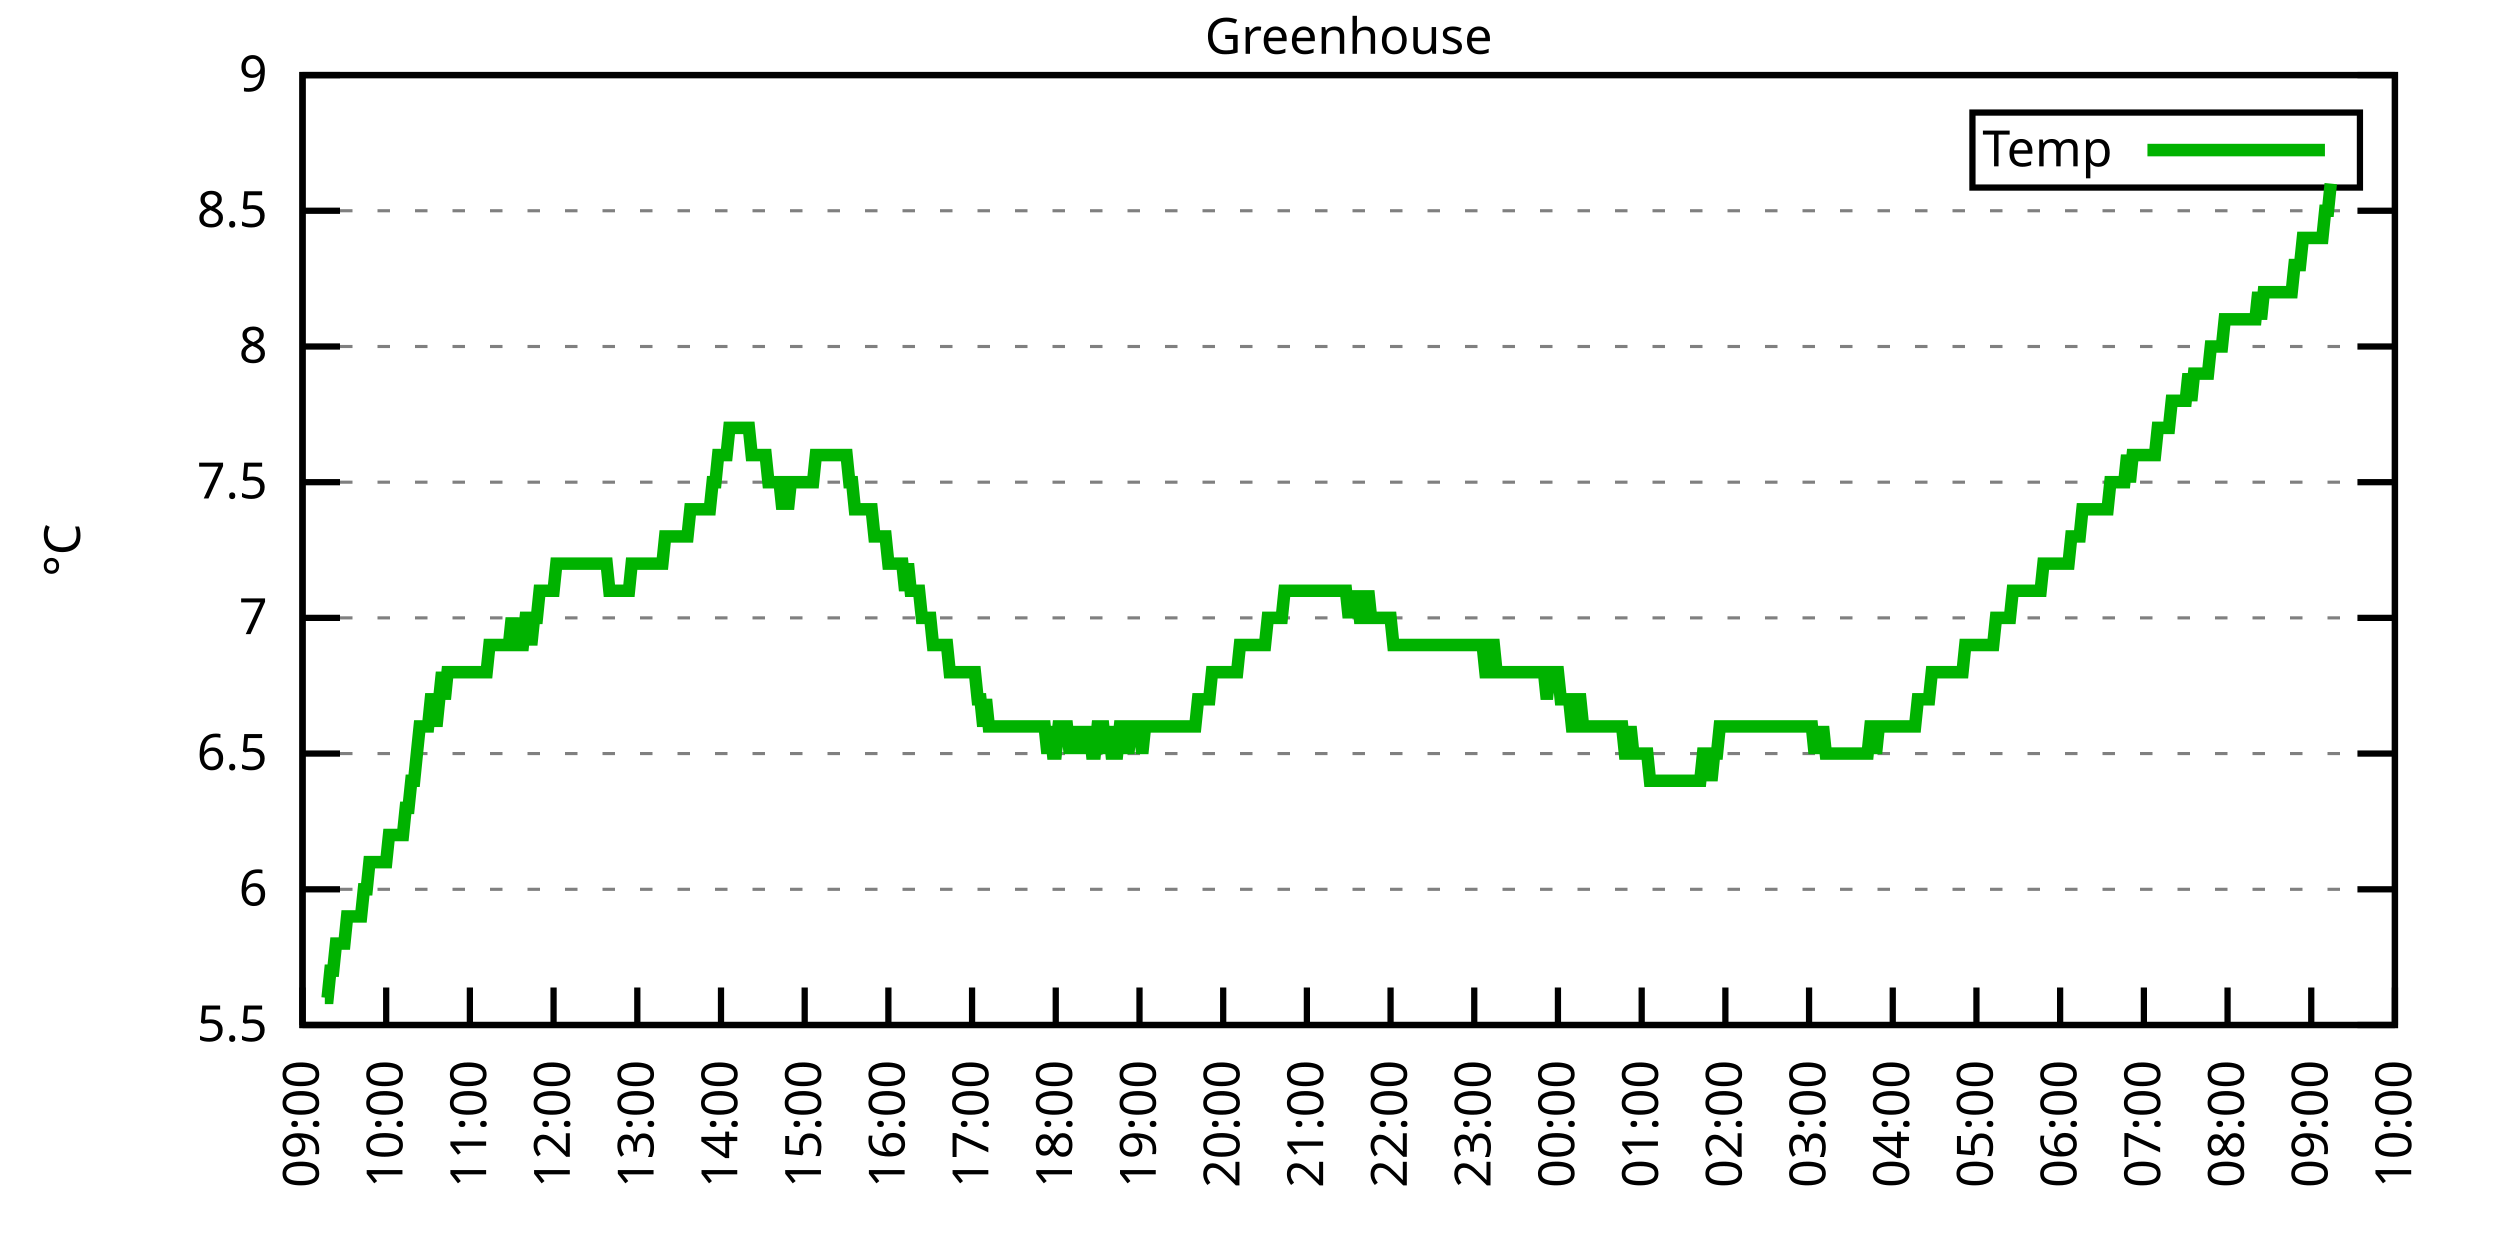
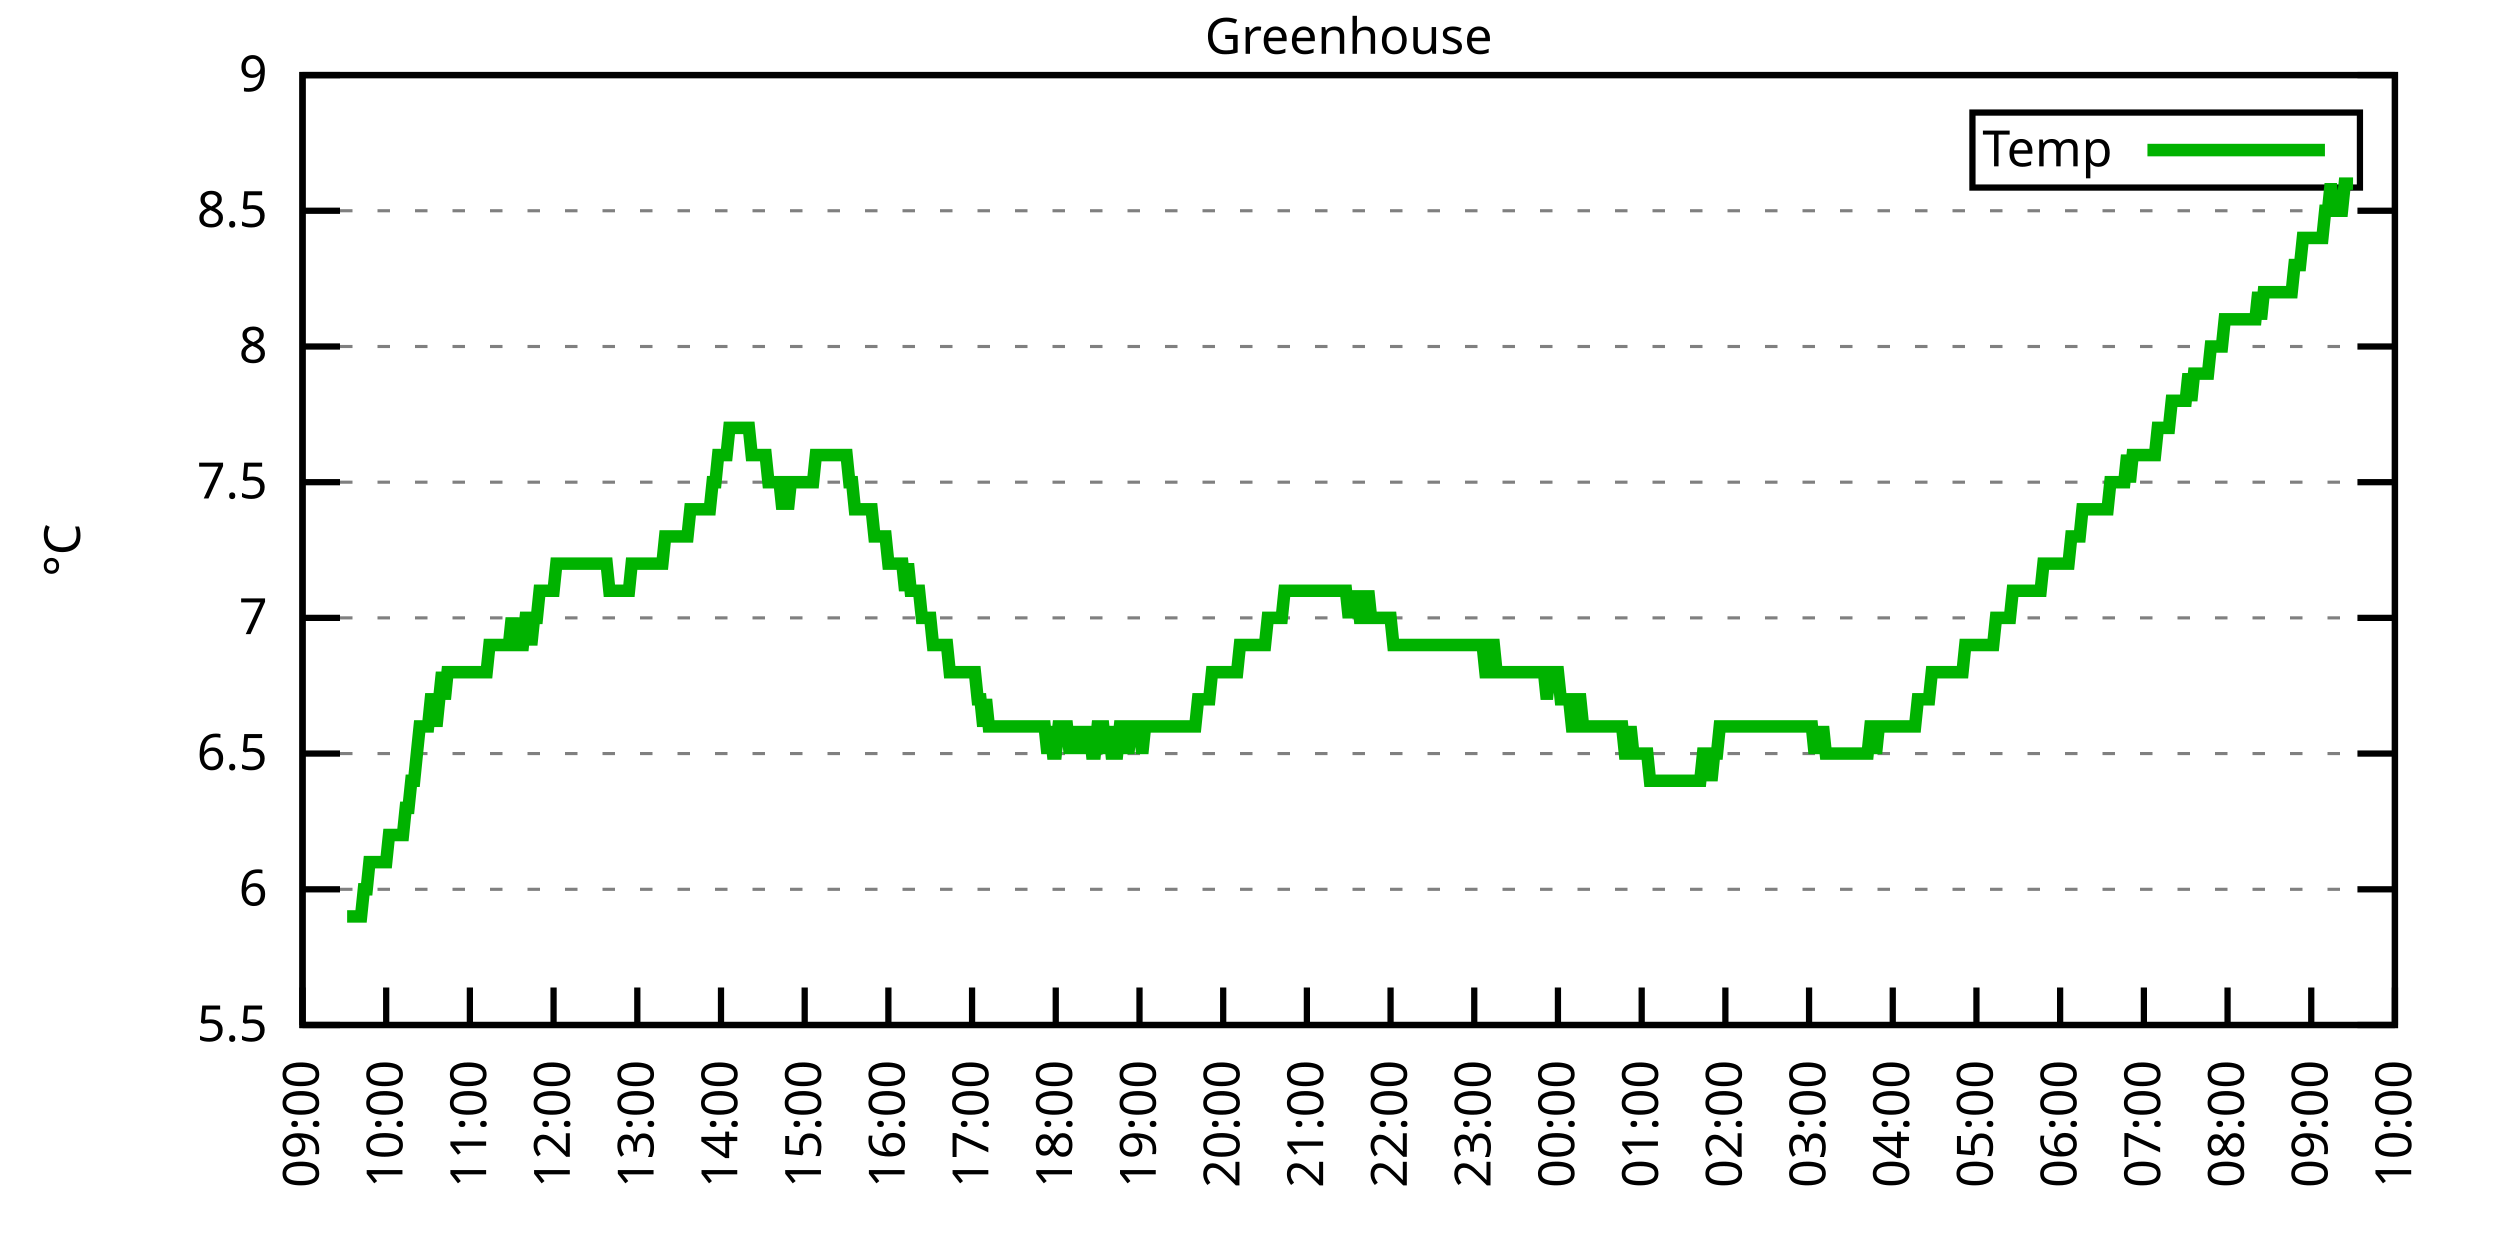
<svg xmlns="http://www.w3.org/2000/svg" xmlns:xlink="http://www.w3.org/1999/xlink" width="400" height="200" viewBox="0 0 400 200">
  <g id="gnuplot_canvas">
    <rect x="0" y="0" width="400" height="200" fill="none" />
    <defs>
      <circle id="gpDot" r="0.5" stroke-width="0.5" stroke="currentColor" />
      <path id="gpPt0" stroke-width="0.333" stroke="currentColor" d="M-1,0 h2 M0,-1 v2" />
      <path id="gpPt1" stroke-width="0.333" stroke="currentColor" d="M-1,-1 L1,1 M1,-1 L-1,1" />
      <path id="gpPt2" stroke-width="0.333" stroke="currentColor" d="M-1,0 L1,0 M0,-1 L0,1 M-1,-1 L1,1 M-1,1 L1,-1" />
      <rect id="gpPt3" stroke-width="0.333" stroke="currentColor" x="-1" y="-1" width="2" height="2" />
      <rect id="gpPt4" stroke-width="0.333" stroke="currentColor" fill="currentColor" x="-1" y="-1" width="2" height="2" />
      <circle id="gpPt5" stroke-width="0.333" stroke="currentColor" cx="0" cy="0" r="1" />
      <use xlink:href="#gpPt5" id="gpPt6" fill="currentColor" stroke="none" />
      <path id="gpPt7" stroke-width="0.333" stroke="currentColor" d="M0,-1.33 L-1.33,0.67 L1.33,0.67 z" />
      <use xlink:href="#gpPt7" id="gpPt8" fill="currentColor" stroke="none" />
      <use xlink:href="#gpPt7" id="gpPt9" stroke="currentColor" transform="rotate(180)" />
      <use xlink:href="#gpPt9" id="gpPt10" fill="currentColor" stroke="none" />
      <use xlink:href="#gpPt3" id="gpPt11" stroke="currentColor" transform="rotate(45)" />
      <use xlink:href="#gpPt11" id="gpPt12" fill="currentColor" stroke="none" />
      <path id="gpPt13" stroke-width="0.333" stroke="currentColor" d="M0,1.330 L1.265,0.411 L0.782,-1.067 L-0.782,-1.076 L-1.265,0.411 z" />
      <use xlink:href="#gpPt13" id="gpPt14" fill="currentColor" stroke="none" />
      <filter id="textbox" filterUnits="objectBoundingBox" x="0" y="0" height="1" width="1">
        <feFlood flood-color="white" flood-opacity="1" result="bgnd" />
        <feComposite in="SourceGraphic" in2="bgnd" operator="atop" />
      </filter>
      <filter id="greybox" filterUnits="objectBoundingBox" x="0" y="0" height="1" width="1">
        <feFlood flood-color="lightgrey" flood-opacity="1" result="grey" />
        <feComposite in="SourceGraphic" in2="grey" operator="atop" />
      </filter>
    </defs>
    <g fill="none" color="white" stroke="currentColor" stroke-width="1.00" stroke-linecap="butt" stroke-linejoin="miter">
</g>
    <g fill="none" color="black" stroke="currentColor" stroke-width="1.00" stroke-linecap="butt" stroke-linejoin="miter">
      <g stroke="none" shape-rendering="crispEdges">
        <polygon fill="rgb(255, 255, 255)" points="48.40,164.00 383.18,164.00 383.18,12.02 48.40,12.02 " />
      </g>
    </g>
    <g fill="none" color="black" stroke="currentColor" stroke-width="1.00" stroke-linecap="butt" stroke-linejoin="miter">
</g>
    <g fill="none" color="black" stroke="black" stroke-width="0.50" stroke-linecap="butt" stroke-linejoin="miter">
</g>
    <g fill="none" color="gray" stroke="currentColor" stroke-width="0.50" stroke-linecap="butt" stroke-linejoin="miter">
      <path stroke="gray" stroke-dasharray="2,4" class="gridline" d="M48.40,164.00 L383.19,164.00  " />
    </g>
    <g fill="none" color="gray" stroke="gray" stroke-width="1.00" stroke-linecap="butt" stroke-linejoin="miter">
</g>
    <g fill="none" color="black" stroke="currentColor" stroke-width="1.00" stroke-linecap="butt" stroke-linejoin="miter">
      <path stroke="black" d="M48.40,164.00 L54.40,164.00 M383.19,164.00 L377.19,164.00  " />
      <g transform="translate(42.80,166.60)" stroke="none" fill="black" font-family="Sans" font-size="8.00" text-anchor="end">
        <text>
          <tspan font-family="Sans"> 5.5</tspan>
        </text>
      </g>
    </g>
    <g fill="none" color="black" stroke="currentColor" stroke-width="1.00" stroke-linecap="butt" stroke-linejoin="miter">
</g>
    <g fill="none" color="black" stroke="black" stroke-width="0.50" stroke-linecap="butt" stroke-linejoin="miter">
</g>
    <g fill="none" color="gray" stroke="currentColor" stroke-width="0.50" stroke-linecap="butt" stroke-linejoin="miter">
      <path stroke="gray" stroke-dasharray="2,4" class="gridline" d="M48.40,142.29 L383.19,142.29  " />
    </g>
    <g fill="none" color="gray" stroke="gray" stroke-width="1.00" stroke-linecap="butt" stroke-linejoin="miter">
</g>
    <g fill="none" color="black" stroke="currentColor" stroke-width="1.00" stroke-linecap="butt" stroke-linejoin="miter">
      <path stroke="black" d="M48.40,142.29 L54.40,142.29 M383.19,142.29 L377.19,142.29  " />
      <g transform="translate(42.80,144.89)" stroke="none" fill="black" font-family="Sans" font-size="8.00" text-anchor="end">
        <text>
          <tspan font-family="Sans"> 6</tspan>
        </text>
      </g>
    </g>
    <g fill="none" color="black" stroke="currentColor" stroke-width="1.00" stroke-linecap="butt" stroke-linejoin="miter">
</g>
    <g fill="none" color="black" stroke="black" stroke-width="0.50" stroke-linecap="butt" stroke-linejoin="miter">
</g>
    <g fill="none" color="gray" stroke="currentColor" stroke-width="0.50" stroke-linecap="butt" stroke-linejoin="miter">
      <path stroke="gray" stroke-dasharray="2,4" class="gridline" d="M48.40,120.57 L383.19,120.57  " />
    </g>
    <g fill="none" color="gray" stroke="gray" stroke-width="1.00" stroke-linecap="butt" stroke-linejoin="miter">
</g>
    <g fill="none" color="black" stroke="currentColor" stroke-width="1.00" stroke-linecap="butt" stroke-linejoin="miter">
      <path stroke="black" d="M48.40,120.57 L54.40,120.57 M383.19,120.57 L377.19,120.57  " />
      <g transform="translate(42.80,123.17)" stroke="none" fill="black" font-family="Sans" font-size="8.00" text-anchor="end">
        <text>
          <tspan font-family="Sans"> 6.5</tspan>
        </text>
      </g>
    </g>
    <g fill="none" color="black" stroke="currentColor" stroke-width="1.00" stroke-linecap="butt" stroke-linejoin="miter">
</g>
    <g fill="none" color="black" stroke="black" stroke-width="0.50" stroke-linecap="butt" stroke-linejoin="miter">
</g>
    <g fill="none" color="gray" stroke="currentColor" stroke-width="0.50" stroke-linecap="butt" stroke-linejoin="miter">
      <path stroke="gray" stroke-dasharray="2,4" class="gridline" d="M48.40,98.86 L383.19,98.86  " />
    </g>
    <g fill="none" color="gray" stroke="gray" stroke-width="1.00" stroke-linecap="butt" stroke-linejoin="miter">
</g>
    <g fill="none" color="black" stroke="currentColor" stroke-width="1.00" stroke-linecap="butt" stroke-linejoin="miter">
      <path stroke="black" d="M48.40,98.86 L54.40,98.86 M383.19,98.86 L377.19,98.86  " />
      <g transform="translate(42.80,101.46)" stroke="none" fill="black" font-family="Sans" font-size="8.00" text-anchor="end">
        <text>
          <tspan font-family="Sans"> 7</tspan>
        </text>
      </g>
    </g>
    <g fill="none" color="black" stroke="currentColor" stroke-width="1.00" stroke-linecap="butt" stroke-linejoin="miter">
</g>
    <g fill="none" color="black" stroke="black" stroke-width="0.50" stroke-linecap="butt" stroke-linejoin="miter">
</g>
    <g fill="none" color="gray" stroke="currentColor" stroke-width="0.50" stroke-linecap="butt" stroke-linejoin="miter">
      <path stroke="gray" stroke-dasharray="2,4" class="gridline" d="M48.40,77.15 L383.19,77.15  " />
    </g>
    <g fill="none" color="gray" stroke="gray" stroke-width="1.00" stroke-linecap="butt" stroke-linejoin="miter">
</g>
    <g fill="none" color="black" stroke="currentColor" stroke-width="1.00" stroke-linecap="butt" stroke-linejoin="miter">
      <path stroke="black" d="M48.40,77.15 L54.40,77.15 M383.19,77.15 L377.19,77.15  " />
      <g transform="translate(42.80,79.75)" stroke="none" fill="black" font-family="Sans" font-size="8.00" text-anchor="end">
        <text>
          <tspan font-family="Sans"> 7.5</tspan>
        </text>
      </g>
    </g>
    <g fill="none" color="black" stroke="currentColor" stroke-width="1.00" stroke-linecap="butt" stroke-linejoin="miter">
</g>
    <g fill="none" color="black" stroke="black" stroke-width="0.50" stroke-linecap="butt" stroke-linejoin="miter">
</g>
    <g fill="none" color="gray" stroke="currentColor" stroke-width="0.50" stroke-linecap="butt" stroke-linejoin="miter">
      <path stroke="gray" stroke-dasharray="2,4" class="gridline" d="M48.40,55.44 L383.19,55.44  " />
    </g>
    <g fill="none" color="gray" stroke="gray" stroke-width="1.00" stroke-linecap="butt" stroke-linejoin="miter">
</g>
    <g fill="none" color="black" stroke="currentColor" stroke-width="1.00" stroke-linecap="butt" stroke-linejoin="miter">
      <path stroke="black" d="M48.40,55.44 L54.40,55.44 M383.19,55.44 L377.19,55.44  " />
      <g transform="translate(42.80,58.04)" stroke="none" fill="black" font-family="Sans" font-size="8.00" text-anchor="end">
        <text>
          <tspan font-family="Sans"> 8</tspan>
        </text>
      </g>
    </g>
    <g fill="none" color="black" stroke="currentColor" stroke-width="1.00" stroke-linecap="butt" stroke-linejoin="miter">
</g>
    <g fill="none" color="black" stroke="black" stroke-width="0.50" stroke-linecap="butt" stroke-linejoin="miter">
</g>
    <g fill="none" color="gray" stroke="currentColor" stroke-width="0.50" stroke-linecap="butt" stroke-linejoin="miter">
      <path stroke="gray" stroke-dasharray="2,4" class="gridline" d="M48.40,33.72 L383.19,33.72  " />
    </g>
    <g fill="none" color="gray" stroke="gray" stroke-width="1.00" stroke-linecap="butt" stroke-linejoin="miter">
</g>
    <g fill="none" color="black" stroke="currentColor" stroke-width="1.00" stroke-linecap="butt" stroke-linejoin="miter">
      <path stroke="black" d="M48.40,33.72 L54.40,33.72 M383.19,33.72 L377.19,33.72  " />
      <g transform="translate(42.80,36.32)" stroke="none" fill="black" font-family="Sans" font-size="8.00" text-anchor="end">
        <text>
          <tspan font-family="Sans"> 8.5</tspan>
        </text>
      </g>
    </g>
    <g fill="none" color="black" stroke="currentColor" stroke-width="1.00" stroke-linecap="butt" stroke-linejoin="miter">
</g>
    <g fill="none" color="black" stroke="black" stroke-width="0.50" stroke-linecap="butt" stroke-linejoin="miter">
</g>
    <g fill="none" color="gray" stroke="currentColor" stroke-width="0.50" stroke-linecap="butt" stroke-linejoin="miter">
      <path stroke="gray" stroke-dasharray="2,4" class="gridline" d="M48.40,12.01 L383.19,12.01  " />
    </g>
    <g fill="none" color="gray" stroke="gray" stroke-width="1.00" stroke-linecap="butt" stroke-linejoin="miter">
</g>
    <g fill="none" color="black" stroke="currentColor" stroke-width="1.00" stroke-linecap="butt" stroke-linejoin="miter">
      <path stroke="black" d="M48.40,12.01 L54.40,12.01 M383.19,12.01 L377.19,12.01  " />
      <g transform="translate(42.80,14.61)" stroke="none" fill="black" font-family="Sans" font-size="8.00" text-anchor="end">
        <text>
          <tspan font-family="Sans"> 9</tspan>
        </text>
      </g>
    </g>
    <g fill="none" color="black" stroke="currentColor" stroke-width="1.00" stroke-linecap="butt" stroke-linejoin="miter">
      <path stroke="black" d="M48.40,164.00 L48.40,158.00  " />
      <g transform="translate(51.00,169.60) rotate(270.00)" stroke="none" fill="black" font-family="Sans" font-size="8.00" text-anchor="end">
        <text>
          <tspan font-family="Sans">09:00</tspan>
        </text>
      </g>
    </g>
    <g fill="none" color="black" stroke="currentColor" stroke-width="1.00" stroke-linecap="butt" stroke-linejoin="miter">
      <path stroke="black" d="M61.79,164.00 L61.79,158.00  " />
      <g transform="translate(64.39,169.60) rotate(270.00)" stroke="none" fill="black" font-family="Sans" font-size="8.00" text-anchor="end">
        <text>
          <tspan font-family="Sans">10:00</tspan>
        </text>
      </g>
    </g>
    <g fill="none" color="black" stroke="currentColor" stroke-width="1.00" stroke-linecap="butt" stroke-linejoin="miter">
      <path stroke="black" d="M75.18,164.00 L75.18,158.00  " />
      <g transform="translate(77.78,169.60) rotate(270.00)" stroke="none" fill="black" font-family="Sans" font-size="8.00" text-anchor="end">
        <text>
          <tspan font-family="Sans">11:00</tspan>
        </text>
      </g>
    </g>
    <g fill="none" color="black" stroke="currentColor" stroke-width="1.00" stroke-linecap="butt" stroke-linejoin="miter">
      <path stroke="black" d="M88.57,164.00 L88.57,158.00  " />
      <g transform="translate(91.17,169.60) rotate(270.00)" stroke="none" fill="black" font-family="Sans" font-size="8.00" text-anchor="end">
        <text>
          <tspan font-family="Sans">12:00</tspan>
        </text>
      </g>
    </g>
    <g fill="none" color="black" stroke="currentColor" stroke-width="1.00" stroke-linecap="butt" stroke-linejoin="miter">
      <path stroke="black" d="M101.97,164.00 L101.97,158.00  " />
      <g transform="translate(104.57,169.60) rotate(270.00)" stroke="none" fill="black" font-family="Sans" font-size="8.00" text-anchor="end">
        <text>
          <tspan font-family="Sans">13:00</tspan>
        </text>
      </g>
    </g>
    <g fill="none" color="black" stroke="currentColor" stroke-width="1.00" stroke-linecap="butt" stroke-linejoin="miter">
      <path stroke="black" d="M115.36,164.00 L115.36,158.00  " />
      <g transform="translate(117.96,169.60) rotate(270.00)" stroke="none" fill="black" font-family="Sans" font-size="8.00" text-anchor="end">
        <text>
          <tspan font-family="Sans">14:00</tspan>
        </text>
      </g>
    </g>
    <g fill="none" color="black" stroke="currentColor" stroke-width="1.00" stroke-linecap="butt" stroke-linejoin="miter">
      <path stroke="black" d="M128.75,164.00 L128.75,158.00  " />
      <g transform="translate(131.35,169.60) rotate(270.00)" stroke="none" fill="black" font-family="Sans" font-size="8.00" text-anchor="end">
        <text>
          <tspan font-family="Sans">15:00</tspan>
        </text>
      </g>
    </g>
    <g fill="none" color="black" stroke="currentColor" stroke-width="1.00" stroke-linecap="butt" stroke-linejoin="miter">
      <path stroke="black" d="M142.14,164.00 L142.14,158.00  " />
      <g transform="translate(144.74,169.60) rotate(270.00)" stroke="none" fill="black" font-family="Sans" font-size="8.00" text-anchor="end">
        <text>
          <tspan font-family="Sans">16:00</tspan>
        </text>
      </g>
    </g>
    <g fill="none" color="black" stroke="currentColor" stroke-width="1.00" stroke-linecap="butt" stroke-linejoin="miter">
      <path stroke="black" d="M155.53,164.00 L155.53,158.00  " />
      <g transform="translate(158.13,169.60) rotate(270.00)" stroke="none" fill="black" font-family="Sans" font-size="8.00" text-anchor="end">
        <text>
          <tspan font-family="Sans">17:00</tspan>
        </text>
      </g>
    </g>
    <g fill="none" color="black" stroke="currentColor" stroke-width="1.00" stroke-linecap="butt" stroke-linejoin="miter">
      <path stroke="black" d="M168.92,164.00 L168.92,158.00  " />
      <g transform="translate(171.52,169.60) rotate(270.00)" stroke="none" fill="black" font-family="Sans" font-size="8.00" text-anchor="end">
        <text>
          <tspan font-family="Sans">18:00</tspan>
        </text>
      </g>
    </g>
    <g fill="none" color="black" stroke="currentColor" stroke-width="1.00" stroke-linecap="butt" stroke-linejoin="miter">
      <path stroke="black" d="M182.32,164.00 L182.32,158.00  " />
      <g transform="translate(184.92,169.60) rotate(270.00)" stroke="none" fill="black" font-family="Sans" font-size="8.00" text-anchor="end">
        <text>
          <tspan font-family="Sans">19:00</tspan>
        </text>
      </g>
    </g>
    <g fill="none" color="black" stroke="currentColor" stroke-width="1.00" stroke-linecap="butt" stroke-linejoin="miter">
      <path stroke="black" d="M195.71,164.00 L195.71,158.00  " />
      <g transform="translate(198.31,169.60) rotate(270.00)" stroke="none" fill="black" font-family="Sans" font-size="8.00" text-anchor="end">
        <text>
          <tspan font-family="Sans">20:00</tspan>
        </text>
      </g>
    </g>
    <g fill="none" color="black" stroke="currentColor" stroke-width="1.00" stroke-linecap="butt" stroke-linejoin="miter">
      <path stroke="black" d="M209.10,164.00 L209.10,158.00  " />
      <g transform="translate(211.70,169.60) rotate(270.00)" stroke="none" fill="black" font-family="Sans" font-size="8.00" text-anchor="end">
        <text>
          <tspan font-family="Sans">21:00</tspan>
        </text>
      </g>
    </g>
    <g fill="none" color="black" stroke="currentColor" stroke-width="1.00" stroke-linecap="butt" stroke-linejoin="miter">
      <path stroke="black" d="M222.49,164.00 L222.49,158.00  " />
      <g transform="translate(225.09,169.60) rotate(270.00)" stroke="none" fill="black" font-family="Sans" font-size="8.00" text-anchor="end">
        <text>
          <tspan font-family="Sans">22:00</tspan>
        </text>
      </g>
    </g>
    <g fill="none" color="black" stroke="currentColor" stroke-width="1.00" stroke-linecap="butt" stroke-linejoin="miter">
      <path stroke="black" d="M235.88,164.00 L235.88,158.00  " />
      <g transform="translate(238.48,169.60) rotate(270.00)" stroke="none" fill="black" font-family="Sans" font-size="8.00" text-anchor="end">
        <text>
          <tspan font-family="Sans">23:00</tspan>
        </text>
      </g>
    </g>
    <g fill="none" color="black" stroke="currentColor" stroke-width="1.00" stroke-linecap="butt" stroke-linejoin="miter">
      <path stroke="black" d="M249.27,164.00 L249.27,158.00  " />
      <g transform="translate(251.87,169.60) rotate(270.00)" stroke="none" fill="black" font-family="Sans" font-size="8.00" text-anchor="end">
        <text>
          <tspan font-family="Sans">00:00</tspan>
        </text>
      </g>
    </g>
    <g fill="none" color="black" stroke="currentColor" stroke-width="1.00" stroke-linecap="butt" stroke-linejoin="miter">
      <path stroke="black" d="M262.67,164.00 L262.67,158.00  " />
      <g transform="translate(265.27,169.60) rotate(270.00)" stroke="none" fill="black" font-family="Sans" font-size="8.00" text-anchor="end">
        <text>
          <tspan font-family="Sans">01:00</tspan>
        </text>
      </g>
    </g>
    <g fill="none" color="black" stroke="currentColor" stroke-width="1.00" stroke-linecap="butt" stroke-linejoin="miter">
      <path stroke="black" d="M276.06,164.00 L276.06,158.00  " />
      <g transform="translate(278.66,169.60) rotate(270.00)" stroke="none" fill="black" font-family="Sans" font-size="8.00" text-anchor="end">
        <text>
          <tspan font-family="Sans">02:00</tspan>
        </text>
      </g>
    </g>
    <g fill="none" color="black" stroke="currentColor" stroke-width="1.00" stroke-linecap="butt" stroke-linejoin="miter">
      <path stroke="black" d="M289.45,164.00 L289.45,158.00  " />
      <g transform="translate(292.05,169.60) rotate(270.00)" stroke="none" fill="black" font-family="Sans" font-size="8.00" text-anchor="end">
        <text>
          <tspan font-family="Sans">03:00</tspan>
        </text>
      </g>
    </g>
    <g fill="none" color="black" stroke="currentColor" stroke-width="1.00" stroke-linecap="butt" stroke-linejoin="miter">
      <path stroke="black" d="M302.84,164.00 L302.84,158.00  " />
      <g transform="translate(305.44,169.60) rotate(270.00)" stroke="none" fill="black" font-family="Sans" font-size="8.00" text-anchor="end">
        <text>
          <tspan font-family="Sans">04:00</tspan>
        </text>
      </g>
    </g>
    <g fill="none" color="black" stroke="currentColor" stroke-width="1.00" stroke-linecap="butt" stroke-linejoin="miter">
      <path stroke="black" d="M316.23,164.00 L316.23,158.00  " />
      <g transform="translate(318.83,169.60) rotate(270.00)" stroke="none" fill="black" font-family="Sans" font-size="8.00" text-anchor="end">
        <text>
          <tspan font-family="Sans">05:00</tspan>
        </text>
      </g>
    </g>
    <g fill="none" color="black" stroke="currentColor" stroke-width="1.00" stroke-linecap="butt" stroke-linejoin="miter">
      <path stroke="black" d="M329.62,164.00 L329.62,158.00  " />
      <g transform="translate(332.22,169.60) rotate(270.00)" stroke="none" fill="black" font-family="Sans" font-size="8.00" text-anchor="end">
        <text>
          <tspan font-family="Sans">06:00</tspan>
        </text>
      </g>
    </g>
    <g fill="none" color="black" stroke="currentColor" stroke-width="1.00" stroke-linecap="butt" stroke-linejoin="miter">
      <path stroke="black" d="M343.02,164.00 L343.02,158.00  " />
      <g transform="translate(345.62,169.60) rotate(270.00)" stroke="none" fill="black" font-family="Sans" font-size="8.00" text-anchor="end">
        <text>
          <tspan font-family="Sans">07:00</tspan>
        </text>
      </g>
    </g>
    <g fill="none" color="black" stroke="currentColor" stroke-width="1.00" stroke-linecap="butt" stroke-linejoin="miter">
      <path stroke="black" d="M356.41,164.00 L356.41,158.00  " />
      <g transform="translate(359.01,169.60) rotate(270.00)" stroke="none" fill="black" font-family="Sans" font-size="8.00" text-anchor="end">
        <text>
          <tspan font-family="Sans">08:00</tspan>
        </text>
      </g>
    </g>
    <g fill="none" color="black" stroke="currentColor" stroke-width="1.00" stroke-linecap="butt" stroke-linejoin="miter">
      <path stroke="black" d="M369.80,164.00 L369.80,158.00  " />
      <g transform="translate(372.40,169.60) rotate(270.00)" stroke="none" fill="black" font-family="Sans" font-size="8.00" text-anchor="end">
        <text>
          <tspan font-family="Sans">09:00</tspan>
        </text>
      </g>
    </g>
    <g fill="none" color="black" stroke="currentColor" stroke-width="1.00" stroke-linecap="butt" stroke-linejoin="miter">
      <path stroke="black" d="M383.19,164.00 L383.19,158.00  " />
      <g transform="translate(385.79,169.60) rotate(270.00)" stroke="none" fill="black" font-family="Sans" font-size="8.00" text-anchor="end">
        <text>
          <tspan font-family="Sans">10:00</tspan>
        </text>
      </g>
    </g>
    <g fill="none" color="black" stroke="currentColor" stroke-width="1.00" stroke-linecap="butt" stroke-linejoin="miter">
</g>
    <g fill="none" color="black" stroke="currentColor" stroke-width="1.00" stroke-linecap="butt" stroke-linejoin="miter">
      <path stroke="black" d="M48.40,12.01 L48.40,164.00 L383.19,164.00 L383.19,12.01 L48.40,12.01 Z  " />
    </g>
    <g fill="none" color="black" stroke="currentColor" stroke-width="1.00" stroke-linecap="butt" stroke-linejoin="miter">
</g>
    <g fill="none" color="black" stroke="currentColor" stroke-width="1.00" stroke-linecap="butt" stroke-linejoin="miter">
      <path stroke="black" d="M315.59,30.01 L315.59,18.01 L377.59,18.01 L377.59,30.01 L315.59,30.01 Z  " />
    </g>
    <g id="Greenhouse_plot_1">
      <g fill="none" color="white" stroke="black" stroke-width="2.00" stroke-linecap="butt" stroke-linejoin="miter">
</g>
      <g fill="none" color="black" stroke="currentColor" stroke-width="2.00" stroke-linecap="butt" stroke-linejoin="miter">
        <g transform="translate(337.99,26.61)" stroke="none" fill="black" font-family="Sans" font-size="8.00" text-anchor="end">
          <text>
            <tspan font-family="Sans">Temp</tspan>
          </text>
        </g>
      </g>
      <g fill="none" color="black" stroke="currentColor" stroke-width="2.00" stroke-linecap="butt" stroke-linejoin="miter">
-         <path stroke="rgb(  0, 178,   0)" d="M343.59,24.01 L371.99,24.01 M51.97,159.66 L52.42,159.66 L52.86,155.31 L53.31,155.31 L53.76,150.97 L54.20,150.97   L54.65,150.97 L55.10,150.97 L55.54,146.63 L55.99,146.63 L56.43,146.63 L56.88,146.63 L57.33,146.63 L57.77,146.63   L58.22,142.29 L58.67,142.29 L59.11,137.94 L59.56,137.94 L60.01,137.94 L60.45,137.94 L60.90,137.94 L61.35,137.94   L61.79,137.94 L62.24,133.60 L62.68,133.60 L63.13,133.60 L63.58,133.60 L64.02,133.60 L64.47,133.60 L64.92,129.26   L65.36,129.26 L65.81,124.92 L66.26,124.92 L66.70,120.57 L67.15,116.23 L67.59,116.23 L68.04,116.23 L68.49,116.23   L68.93,111.89 L69.38,111.89 L69.83,116.23 L70.27,111.89 L70.72,107.55 L71.17,111.89 L71.61,107.55 L72.06,107.55   L72.50,107.55 L72.95,107.55 L73.40,107.55 L73.84,107.55 L74.29,107.55 L74.74,107.55 L75.18,107.55 L75.63,107.55   L76.08,107.55 L76.52,107.55 L76.97,107.55 L77.42,107.55 L77.86,107.55 L78.31,103.20 L78.75,103.20 L79.20,103.20   L79.65,103.20 L80.09,103.20 L80.54,103.20 L80.99,103.20 L81.43,103.20 L81.88,98.86 L82.33,103.20 L82.77,98.86   L83.22,103.20 L83.66,103.20 L84.11,98.86 L84.56,98.86 L85.00,103.20 L85.45,98.86 L85.90,98.86 L86.34,94.52   L86.79,94.52 L87.24,94.52 L87.68,94.52 L88.13,94.52 L88.57,94.52 L89.02,90.18 L89.47,90.18 L89.91,90.18   L90.36,90.18 L90.81,90.18 L91.25,90.18 L91.70,90.18 L92.15,90.18 L92.59,90.18 L93.04,90.18 L93.49,90.18   L93.93,90.18 L94.38,90.18 L94.82,90.18 L95.27,90.18 L95.72,90.18 L96.16,90.18 L96.61,90.18 L97.06,90.18   L97.50,94.52 L97.95,94.52 L98.40,94.52 L98.84,94.52 L99.29,94.52 L99.73,94.52 L100.18,94.52 L100.63,94.52   L101.07,90.18 L101.52,90.18 L101.97,90.18 L102.41,90.18 L102.86,90.18 L103.31,90.18 L103.75,90.18 L104.20,90.18   L104.64,90.18 L105.09,90.18 L105.54,90.18 L105.98,90.18 L106.43,85.83 L106.88,85.83 L107.32,85.83 L107.77,85.83   L108.22,85.83 L108.66,85.83 L109.11,85.83 L109.55,85.83 L110.00,85.83 L110.45,81.49 L110.89,81.49 L111.34,81.49   L111.79,81.49 L112.23,81.49 L112.68,81.49 L113.13,81.49 L113.57,81.49 L114.02,77.15 L114.47,77.15 L114.91,72.81   L115.36,72.81 L115.80,72.81 L116.25,72.81 L116.70,68.46 L117.14,68.46 L117.59,68.46 L118.04,68.46 L118.48,68.46   L118.93,68.46 L119.38,68.46 L119.82,68.46 L120.27,72.81 L120.71,72.81 L121.16,72.81 L121.61,72.81 L122.05,72.81   L122.50,72.81 L122.95,77.15 L123.39,77.15 L123.84,77.15 L124.29,77.15 L124.73,77.15 L125.18,81.49 L125.62,77.15   L126.07,81.49 L126.52,77.15 L126.96,77.15 L127.41,77.15 L127.86,77.15 L128.30,77.15 L128.75,77.15 L129.20,77.15   L129.64,77.15 L130.09,77.15 L130.54,72.81 L130.98,72.81 L131.43,72.81 L131.87,72.81 L132.32,72.81 L132.77,72.81   L133.21,72.81 L133.66,72.81 L134.11,72.81 L134.55,72.81 L135.00,72.81 L135.45,72.81 L135.89,77.15 L136.34,77.15   L136.78,81.49 L137.23,81.49 L137.68,81.49 L138.12,81.49 L138.57,81.49 L139.02,81.49 L139.46,81.49 L139.91,85.83   L140.36,85.83 L140.80,85.83 L141.25,85.83 L141.69,85.83 L142.14,90.18 L142.59,90.18 L143.03,90.18 L143.48,90.18   L143.93,90.18 L144.37,90.18 L144.82,94.52 L145.27,90.18 L145.71,94.52 L146.16,94.52 L146.61,94.52 L147.05,94.52   L147.50,98.86 L147.94,98.86 L148.39,98.86 L148.84,98.86 L149.28,103.20 L149.73,103.20 L150.18,103.20 L150.62,103.20   L151.07,103.20 L151.52,103.20 L151.96,107.55 L152.41,107.55 L152.85,107.55 L153.30,107.55 L153.75,107.55 L154.19,107.55   L154.64,107.55 L155.09,107.55 L155.53,107.55 L155.98,107.55 L156.43,111.89 L156.87,111.89 L157.32,116.23 L157.76,111.89   L158.21,116.23 L158.66,116.23 L159.10,116.23 L159.55,116.23 L160.00,116.23 L160.44,116.23 L160.89,116.23 L161.34,116.23   L161.78,116.23 L162.23,116.23 L162.67,116.23 L163.12,116.23 L163.57,116.23 L164.01,116.23 L164.46,116.23 L164.91,116.23   L165.35,116.23 L165.80,116.23 L166.25,116.23 L166.69,116.23 L167.14,116.23 L167.59,120.57 L168.03,116.23 L168.48,120.57   L168.92,120.57 L169.37,116.23 L169.82,116.23 L170.26,116.23 L170.71,116.23 L171.16,120.57 L171.60,116.23 L172.05,120.57   L172.50,116.23 L172.94,120.57 L173.39,116.23 L173.83,120.57 L174.28,116.23 L174.73,120.57 L175.17,120.57 L175.62,116.23   L176.07,116.23 L176.51,116.23 L176.96,120.57 L177.41,116.23 L177.85,120.57 L178.30,120.57 L178.74,120.57 L179.19,116.23   L179.64,116.23 L180.08,116.23 L180.53,120.57 L180.98,116.23 L181.42,116.23 L181.87,116.23 L182.32,116.23 L182.76,120.57   L183.21,116.23 L183.66,116.23 L184.10,116.23 L184.55,116.23 L184.99,116.23 L185.44,116.23 L185.89,116.23 L186.33,116.23   L186.78,116.23 L187.23,116.23 L187.67,116.23 L188.12,116.23 L188.57,116.23 L189.01,116.23 L189.46,116.23 L189.90,116.23   L190.35,116.23 L190.80,116.23 L191.24,116.23 L191.69,111.89 L192.14,111.89 L192.58,111.89 L193.03,111.89 L193.48,111.89   L193.92,107.55 L194.37,107.55 L194.81,107.55 L195.26,107.55 L195.71,107.55 L196.15,107.55 L196.60,107.55 L197.05,107.55   L197.49,107.55 L197.94,107.55 L198.39,103.20 L198.83,103.20 L199.28,103.20 L199.73,103.20 L200.17,103.20 L200.62,103.20   L201.06,103.20 L201.51,103.20 L201.96,103.20 L202.40,103.20 L202.85,98.86 L203.30,98.86 L203.74,98.86 L204.19,98.86   L204.64,98.86 L205.08,98.86 L205.53,94.52 L205.97,94.52 L206.42,94.52 L206.87,94.52 L207.31,94.52 L207.76,94.52   L208.21,94.52 L208.65,94.52 L209.10,94.52 L209.55,94.52 L209.99,94.52 L210.44,94.52 L210.88,94.52 L211.33,94.52   L211.78,94.52 L212.22,94.52 L212.67,94.52 L213.12,94.52 L213.56,94.52 L214.01,94.52 L214.46,94.52 L214.90,94.52   L215.35,94.52 L215.80,98.86 L216.24,94.52 L216.69,98.86 L217.13,94.52 L217.58,98.86 L218.03,98.86 L218.47,98.86   L218.92,94.52 L219.37,98.86 L219.81,98.86 L220.26,98.86 L220.71,98.86 L221.15,98.86 L221.60,98.86 L222.04,98.86   L222.49,98.86 L222.94,103.20 L223.38,103.20 L223.83,103.20 L224.28,103.20 L224.72,103.20 L225.17,103.20 L225.62,103.20   L226.06,103.20 L226.51,103.20 L226.95,103.20 L227.40,103.20 L227.85,103.20 L228.29,103.20 L228.74,103.20 L229.19,103.20   L229.63,103.20 L230.08,103.20 L230.53,103.20 L230.97,103.20 L231.42,103.20 L231.86,103.20 L232.31,103.20 L232.76,103.20   L233.20,103.20 L233.65,103.20 L234.10,103.20 L234.54,103.20 L234.99,103.20 L235.44,103.20 L235.88,103.20 L236.33,103.20   L236.78,103.20 L237.22,103.20 L237.67,107.55 L238.11,107.55 L238.56,103.20 L239.01,103.20 L239.45,107.55 L239.90,107.55   L240.35,107.55 L240.79,107.55 L241.24,107.55 L241.69,107.55 L242.13,107.55 L242.58,107.55 L243.02,107.55 L243.47,107.55   L243.92,107.55 L244.36,107.55 L244.81,107.55 L245.26,107.55 L245.70,107.55 L246.15,107.55 L246.60,107.55 L247.04,107.55   L247.49,111.89 L247.93,107.55 L248.38,107.55 L248.83,107.55 L249.27,107.55 L249.72,111.89 L250.17,111.89 L250.61,111.89   L251.06,111.89 L251.51,116.23 L251.95,116.23 L252.40,111.89 L252.85,111.89 L253.29,116.23 L253.74,116.23 L254.18,116.23   L254.63,116.23 L255.08,116.23 L255.52,116.23 L255.97,116.23 L256.42,116.23 L256.86,116.23 L257.31,116.23 L257.76,116.23   L258.20,116.23 L258.65,116.23 L259.09,116.23 L259.54,116.23 L259.99,120.57 L260.43,120.57 L260.88,116.23 L261.33,120.57   L261.77,120.57 L262.22,120.57 L262.67,120.57 L263.11,120.57 L263.56,120.57 L264.00,124.92 L264.45,124.92 L264.90,124.92   L265.34,124.92 L265.79,124.92 L266.24,124.92 L266.68,124.92 L267.13,124.92 L267.58,124.92 L268.02,124.92 L268.47,124.92   L268.92,124.92 L269.36,124.92 L269.81,124.92 L270.25,124.92 L270.70,124.92 L271.15,124.92 L271.59,124.92 L272.04,124.92   L272.49,120.57 L272.93,120.57 L273.38,120.57 L273.83,124.92 L274.27,120.57 L274.72,120.57 L275.16,116.23 L275.61,116.23   L276.06,116.23 L276.50,116.23 L276.95,116.23 L277.40,116.23 L277.84,116.23 L278.29,116.23 L278.74,116.23 L279.18,116.23   L279.63,116.23 L280.07,116.23 L280.52,116.23 L280.97,116.23 L281.41,116.23 L281.86,116.23 L282.31,116.23 L282.75,116.23   L283.20,116.23 L283.65,116.23 L284.09,116.23 L284.54,116.23 L284.98,116.23 L285.43,116.23 L285.88,116.23 L286.32,116.23   L286.77,116.23 L287.22,116.23 L287.66,116.23 L288.11,116.23 L288.56,116.23 L289.00,116.23 L289.45,116.23 L289.90,116.23   L290.34,120.57 L290.79,116.23 L291.23,120.57 L291.68,116.23 L292.13,120.57 L292.57,120.57 L293.02,120.57 L293.47,120.57   L293.91,120.57 L294.36,120.57 L294.81,120.57 L295.25,120.57 L295.70,120.57 L296.14,120.57 L296.59,120.57 L297.04,120.57   L297.48,120.57 L297.93,120.57 L298.38,120.57 L298.82,120.57 L299.27,116.23 L299.72,116.23 L300.16,120.57 L300.61,116.23   L301.05,116.23 L301.50,116.23 L301.95,116.23 L302.39,116.23 L302.84,116.23 L303.29,116.23 L303.73,116.23 L304.18,116.23   L304.63,116.23 L305.07,116.23 L305.52,116.23 L305.97,116.23 L306.41,116.23 L306.86,111.89 L307.30,111.89 L307.75,111.89   L308.20,111.89 L308.64,111.89 L309.09,107.55 L309.54,107.55 L309.98,107.55 L310.43,107.55 L310.88,107.55 L311.32,107.55   L311.77,107.55 L312.21,107.55 L312.66,107.55 L313.11,107.55 L313.55,107.55 L314.00,107.55 L314.45,103.20 L314.89,103.20   L315.34,103.20 L315.79,103.20 L316.23,103.20 L316.68,103.20 L317.12,103.20 L317.57,103.20 L318.02,103.20 L318.46,103.20   L318.91,103.20 L319.36,98.86 L319.80,98.86 L320.25,98.86 L320.70,98.86 L321.14,98.86 L321.59,98.86 L322.04,94.52   L322.48,94.52 L322.93,94.52 L323.37,94.52 L323.82,94.52 L324.27,94.52 L324.71,94.52 L325.16,94.52 L325.61,94.52   L326.05,94.52 L326.50,94.52 L326.95,90.18 L327.39,90.18 L327.84,90.18 L328.28,90.18 L328.73,90.18 L329.18,90.18   L329.62,90.18 L330.07,90.18 L330.52,90.18 L330.96,90.18 L331.41,85.83 L331.86,85.83 L332.30,85.83 L332.75,85.83   L333.19,81.49 L333.64,81.49 L334.09,81.49 L334.53,81.49 L334.98,81.49 L335.43,81.49 L335.87,81.49 L336.32,81.49   L336.77,81.49 L337.21,81.49 L337.66,77.15 L338.10,77.15 L338.55,77.15 L339.00,77.15 L339.44,77.15 L339.89,77.15   L340.34,72.81 L340.78,77.15 L341.23,72.81 L341.68,72.81 L342.12,72.81 L342.57,72.81 L343.02,72.81 L343.46,72.81   L343.91,72.81 L344.35,72.81 L344.80,72.81 L345.25,68.46 L345.69,68.46 L346.14,68.46 L346.59,68.46 L347.03,68.46   L347.48,64.12 L347.93,64.12 L348.37,64.12 L348.82,64.12 L349.26,64.12 L349.71,64.12 L350.16,59.78 L350.60,64.12   L351.05,59.78 L351.50,59.78 L351.94,59.78 L352.39,59.78 L352.84,59.78 L353.28,59.78 L353.73,55.44 L354.17,55.44   L354.62,55.44 L355.07,55.44 L355.51,55.44 L355.96,51.09 L356.41,51.09 L356.85,51.09 L357.30,51.09 L357.75,51.09   L358.19,51.09 L358.64,51.09 L359.09,51.09 L359.53,51.09 L359.98,51.09 L360.42,51.09 L360.87,51.09 L361.32,46.75   L361.76,51.09 L362.21,46.75 L362.66,46.75 L363.10,46.75 L363.55,46.75 L364.00,46.75 L364.44,46.75 L364.89,46.75   L365.33,46.75 L365.78,46.75 L366.23,46.75 L366.67,46.75 L367.12,42.41 L367.57,42.41 L368.01,42.41 L368.46,38.07   L368.91,38.07 L369.35,38.07 L369.80,38.07 L370.24,38.07 L370.69,38.07 L371.14,38.07 L371.58,38.07 L372.03,33.72   L372.48,33.72 L372.92,29.38  " />
+         <path stroke="rgb(  0, 178,   0)" d="M343.59,24.01 L371.99,24.01 M55.54,146.63 L55.99,146.63 L56.43,146.63 L56.88,146.63 L57.33,146.63 L57.77,146.63   L58.22,142.29 L58.67,142.29 L59.11,137.94 L59.56,137.94 L60.01,137.94 L60.45,137.94 L60.90,137.94 L61.35,137.94   L61.79,137.94 L62.24,133.60 L62.68,133.60 L63.13,133.60 L63.58,133.60 L64.02,133.60 L64.47,133.60 L64.92,129.26   L65.36,129.26 L65.81,124.92 L66.26,124.92 L66.70,120.57 L67.15,116.23 L67.59,116.23 L68.04,116.23 L68.49,116.23   L68.93,111.89 L69.38,111.89 L69.83,116.23 L70.27,111.89 L70.72,107.55 L71.17,111.89 L71.61,107.55 L72.06,107.55   L72.50,107.55 L72.95,107.55 L73.40,107.55 L73.84,107.55 L74.29,107.55 L74.74,107.55 L75.18,107.55 L75.63,107.55   L76.08,107.55 L76.52,107.55 L76.97,107.55 L77.42,107.55 L77.86,107.55 L78.31,103.20 L78.75,103.20 L79.20,103.20   L79.65,103.20 L80.09,103.20 L80.54,103.20 L80.99,103.20 L81.43,103.20 L81.88,98.86 L82.33,103.20 L82.77,98.86   L83.22,103.20 L83.66,103.20 L84.11,98.86 L84.56,98.86 L85.00,103.20 L85.45,98.86 L85.90,98.86 L86.34,94.52   L86.79,94.52 L87.24,94.52 L87.68,94.52 L88.13,94.52 L88.57,94.52 L89.02,90.18 L89.47,90.18 L89.91,90.18   L90.36,90.18 L90.81,90.18 L91.25,90.18 L91.70,90.18 L92.15,90.18 L92.59,90.18 L93.04,90.18 L93.49,90.18   L93.93,90.18 L94.38,90.18 L94.82,90.18 L95.27,90.18 L95.72,90.18 L96.16,90.18 L96.61,90.18 L97.06,90.18   L97.50,94.52 L97.95,94.52 L98.40,94.52 L98.84,94.52 L99.29,94.52 L99.73,94.52 L100.18,94.52 L100.63,94.52   L101.07,90.18 L101.52,90.18 L101.97,90.18 L102.41,90.18 L102.86,90.18 L103.31,90.18 L103.75,90.18 L104.20,90.18   L104.64,90.18 L105.09,90.18 L105.54,90.18 L105.98,90.18 L106.43,85.83 L106.88,85.83 L107.32,85.83 L107.77,85.83   L108.22,85.83 L108.66,85.83 L109.11,85.83 L109.55,85.83 L110.00,85.83 L110.45,81.49 L110.89,81.49 L111.34,81.49   L111.79,81.49 L112.23,81.49 L112.68,81.49 L113.13,81.49 L113.57,81.49 L114.02,77.15 L114.47,77.15 L114.91,72.81   L115.36,72.81 L115.80,72.81 L116.25,72.81 L116.70,68.46 L117.14,68.46 L117.59,68.46 L118.04,68.46 L118.48,68.46   L118.93,68.46 L119.38,68.46 L119.82,68.46 L120.27,72.81 L120.71,72.81 L121.16,72.81 L121.61,72.81 L122.05,72.81   L122.50,72.81 L122.95,77.15 L123.39,77.15 L123.84,77.15 L124.29,77.15 L124.73,77.15 L125.18,81.49 L125.62,77.15   L126.07,81.49 L126.52,77.15 L126.96,77.15 L127.41,77.15 L127.86,77.15 L128.30,77.15 L128.75,77.15 L129.20,77.15   L129.64,77.15 L130.09,77.15 L130.54,72.81 L130.98,72.81 L131.43,72.81 L131.87,72.81 L132.32,72.81 L132.77,72.81   L133.21,72.81 L133.66,72.81 L134.11,72.81 L134.55,72.81 L135.00,72.81 L135.45,72.81 L135.89,77.15 L136.34,77.15   L136.78,81.49 L137.23,81.49 L137.68,81.49 L138.12,81.49 L138.57,81.49 L139.02,81.49 L139.46,81.49 L139.91,85.83   L140.36,85.83 L140.80,85.83 L141.25,85.83 L141.69,85.83 L142.14,90.18 L142.59,90.18 L143.03,90.18 L143.48,90.18   L143.93,90.18 L144.37,90.18 L144.82,94.52 L145.27,90.18 L145.71,94.52 L146.16,94.52 L146.61,94.52 L147.05,94.52   L147.50,98.86 L147.94,98.86 L148.39,98.86 L148.84,98.86 L149.28,103.20 L149.73,103.20 L150.18,103.20 L150.62,103.20   L151.07,103.20 L151.52,103.20 L151.96,107.55 L152.41,107.55 L152.85,107.55 L153.30,107.55 L153.75,107.55 L154.19,107.55   L154.64,107.55 L155.09,107.55 L155.53,107.55 L155.98,107.55 L156.43,111.89 L156.87,111.89 L157.32,116.23 L157.76,111.89   L158.21,116.23 L158.66,116.23 L159.10,116.23 L159.55,116.23 L160.00,116.23 L160.44,116.23 L160.89,116.23 L161.34,116.23   L161.78,116.23 L162.23,116.23 L162.67,116.23 L163.12,116.23 L163.57,116.23 L164.01,116.23 L164.46,116.23 L164.91,116.23   L165.35,116.23 L165.80,116.23 L166.25,116.23 L166.69,116.23 L167.14,116.23 L167.59,120.57 L168.03,116.23 L168.48,120.57   L168.92,120.57 L169.37,116.23 L169.82,116.23 L170.26,116.23 L170.71,116.23 L171.16,120.57 L171.60,116.23 L172.05,120.57   L172.50,116.23 L172.94,120.57 L173.39,116.23 L173.83,120.57 L174.28,116.23 L174.73,120.57 L175.17,120.57 L175.62,116.23   L176.07,116.23 L176.51,116.23 L176.96,120.57 L177.41,116.23 L177.85,120.57 L178.30,120.57 L178.74,120.57 L179.19,116.23   L179.64,116.23 L180.08,116.23 L180.53,120.57 L180.98,116.23 L181.42,116.23 L181.87,116.23 L182.32,116.23 L182.76,120.57   L183.21,116.23 L183.66,116.23 L184.10,116.23 L184.55,116.23 L184.99,116.23 L185.44,116.23 L185.89,116.23 L186.33,116.23   L186.78,116.23 L187.23,116.23 L187.67,116.23 L188.12,116.23 L188.57,116.23 L189.01,116.23 L189.46,116.23 L189.90,116.23   L190.35,116.23 L190.80,116.23 L191.24,116.23 L191.69,111.89 L192.14,111.89 L192.58,111.89 L193.03,111.89 L193.48,111.89   L193.92,107.55 L194.37,107.55 L194.81,107.55 L195.26,107.55 L195.71,107.55 L196.15,107.55 L196.60,107.55 L197.05,107.55   L197.49,107.55 L197.94,107.55 L198.39,103.20 L198.83,103.20 L199.28,103.20 L199.73,103.20 L200.17,103.20 L200.62,103.20   L201.06,103.20 L201.51,103.20 L201.96,103.20 L202.40,103.20 L202.85,98.86 L203.30,98.86 L203.74,98.86 L204.19,98.86   L204.64,98.86 L205.08,98.86 L205.53,94.52 L205.97,94.52 L206.42,94.52 L206.87,94.52 L207.31,94.52 L207.76,94.52   L208.21,94.52 L208.65,94.52 L209.10,94.52 L209.55,94.52 L209.99,94.52 L210.44,94.52 L210.88,94.52 L211.33,94.52   L211.78,94.52 L212.22,94.52 L212.67,94.52 L213.12,94.52 L213.56,94.52 L214.01,94.52 L214.46,94.52 L214.90,94.52   L215.35,94.52 L215.80,98.86 L216.24,94.52 L216.69,98.86 L217.13,94.52 L217.58,98.86 L218.03,98.86 L218.47,98.86   L218.92,94.52 L219.37,98.86 L219.81,98.86 L220.26,98.86 L220.71,98.86 L221.15,98.86 L221.60,98.86 L222.04,98.86   L222.49,98.86 L222.94,103.20 L223.38,103.20 L223.83,103.20 L224.28,103.20 L224.72,103.20 L225.17,103.20 L225.62,103.20   L226.06,103.20 L226.51,103.20 L226.95,103.20 L227.40,103.20 L227.85,103.20 L228.29,103.20 L228.74,103.20 L229.19,103.20   L229.63,103.20 L230.08,103.20 L230.53,103.20 L230.97,103.20 L231.42,103.20 L231.86,103.20 L232.31,103.20 L232.76,103.20   L233.20,103.20 L233.65,103.20 L234.10,103.20 L234.54,103.20 L234.99,103.20 L235.44,103.20 L235.88,103.20 L236.33,103.20   L236.78,103.20 L237.22,103.20 L237.67,107.55 L238.11,107.55 L238.56,103.20 L239.01,103.20 L239.45,107.55 L239.90,107.55   L240.35,107.55 L240.79,107.55 L241.24,107.55 L241.69,107.55 L242.13,107.55 L242.58,107.55 L243.02,107.55 L243.47,107.55   L243.92,107.55 L244.36,107.55 L244.81,107.55 L245.26,107.55 L245.70,107.55 L246.15,107.55 L246.60,107.55 L247.04,107.55   L247.49,111.89 L247.93,107.55 L248.38,107.55 L248.83,107.55 L249.27,107.55 L249.72,111.89 L250.17,111.89 L250.61,111.89   L251.06,111.89 L251.51,116.23 L251.95,116.23 L252.40,111.89 L252.85,111.89 L253.29,116.23 L253.74,116.23 L254.18,116.23   L254.63,116.23 L255.08,116.23 L255.52,116.23 L255.97,116.23 L256.42,116.23 L256.86,116.23 L257.31,116.23 L257.76,116.23   L258.20,116.23 L258.65,116.23 L259.09,116.23 L259.54,116.23 L259.99,120.57 L260.43,120.57 L260.88,116.23 L261.33,120.57   L261.77,120.57 L262.22,120.57 L262.67,120.57 L263.11,120.57 L263.56,120.57 L264.00,124.92 L264.45,124.92 L264.90,124.92   L265.34,124.92 L265.79,124.92 L266.24,124.92 L266.68,124.92 L267.13,124.92 L267.58,124.92 L268.02,124.92 L268.47,124.92   L268.92,124.92 L269.36,124.92 L269.81,124.92 L270.25,124.92 L270.70,124.92 L271.15,124.92 L271.59,124.92 L272.04,124.92   L272.49,120.57 L272.93,120.57 L273.38,120.57 L273.83,124.92 L274.27,120.57 L274.72,120.57 L275.16,116.23 L275.61,116.23   L276.06,116.23 L276.50,116.23 L276.95,116.23 L277.40,116.23 L277.84,116.23 L278.29,116.23 L278.74,116.23 L279.18,116.23   L279.63,116.23 L280.07,116.23 L280.52,116.23 L280.97,116.23 L281.41,116.23 L281.86,116.23 L282.31,116.23 L282.75,116.23   L283.20,116.23 L283.65,116.23 L284.09,116.23 L284.54,116.23 L284.98,116.23 L285.43,116.23 L285.88,116.23 L286.32,116.23   L286.77,116.23 L287.22,116.23 L287.66,116.23 L288.11,116.23 L288.56,116.23 L289.00,116.23 L289.45,116.23 L289.90,116.23   L290.34,120.57 L290.79,116.23 L291.23,120.57 L291.68,116.23 L292.13,120.57 L292.57,120.57 L293.02,120.57 L293.47,120.57   L293.91,120.57 L294.36,120.57 L294.81,120.57 L295.25,120.57 L295.70,120.57 L296.14,120.57 L296.59,120.57 L297.04,120.57   L297.48,120.57 L297.93,120.57 L298.38,120.57 L298.82,120.57 L299.27,116.23 L299.72,116.23 L300.16,120.57 L300.61,116.23   L301.05,116.23 L301.50,116.23 L301.95,116.23 L302.39,116.23 L302.84,116.23 L303.29,116.23 L303.73,116.23 L304.18,116.23   L304.63,116.23 L305.07,116.23 L305.52,116.23 L305.97,116.23 L306.41,116.23 L306.86,111.89 L307.30,111.89 L307.75,111.89   L308.20,111.89 L308.64,111.89 L309.09,107.55 L309.54,107.55 L309.98,107.55 L310.43,107.55 L310.88,107.55 L311.32,107.55   L311.77,107.55 L312.21,107.55 L312.66,107.55 L313.11,107.55 L313.55,107.55 L314.00,107.55 L314.45,103.20 L314.89,103.20   L315.34,103.20 L315.79,103.20 L316.23,103.20 L316.68,103.20 L317.12,103.20 L317.57,103.20 L318.02,103.20 L318.46,103.20   L318.91,103.20 L319.36,98.86 L319.80,98.86 L320.25,98.86 L320.70,98.86 L321.14,98.86 L321.59,98.86 L322.04,94.52   L322.48,94.52 L322.93,94.52 L323.37,94.52 L323.82,94.52 L324.27,94.52 L324.71,94.52 L325.16,94.52 L325.61,94.52   L326.05,94.52 L326.50,94.52 L326.95,90.18 L327.39,90.18 L327.84,90.18 L328.28,90.18 L328.73,90.18 L329.18,90.18   L329.62,90.18 L330.07,90.18 L330.52,90.18 L330.96,90.18 L331.41,85.83 L331.86,85.83 L332.30,85.83 L332.75,85.83   L333.19,81.49 L333.64,81.49 L334.09,81.49 L334.53,81.49 L334.98,81.49 L335.43,81.49 L335.87,81.49 L336.32,81.49   L336.77,81.49 L337.21,81.49 L337.66,77.15 L338.10,77.15 L338.55,77.15 L339.00,77.15 L339.44,77.15 L339.89,77.15   L340.34,72.81 L340.78,77.15 L341.23,72.81 L341.68,72.81 L342.12,72.81 L342.57,72.81 L343.02,72.81 L343.46,72.81   L343.91,72.81 L344.35,72.81 L344.80,72.81 L345.25,68.46 L345.69,68.46 L346.14,68.46 L346.59,68.46 L347.03,68.46   L347.48,64.12 L347.93,64.12 L348.37,64.12 L348.82,64.12 L349.26,64.12 L349.71,64.12 L350.16,59.78 L350.60,64.12   L351.05,59.78 L351.50,59.78 L351.94,59.78 L352.39,59.78 L352.84,59.78 L353.28,59.78 L353.73,55.44 L354.17,55.44   L354.62,55.44 L355.07,55.44 L355.51,55.44 L355.96,51.09 L356.41,51.09 L356.85,51.09 L357.30,51.09 L357.75,51.09   L358.19,51.09 L358.64,51.09 L359.09,51.09 L359.53,51.09 L359.98,51.09 L360.42,51.09 L360.87,51.09 L361.32,46.75   L361.76,51.09 L362.21,46.75 L362.66,46.75 L363.10,46.75 L363.55,46.75 L364.00,46.75 L364.44,46.75 L364.89,46.75   L365.33,46.75 L365.78,46.75 L366.23,46.75 L366.67,46.75 L367.12,42.41 L367.57,42.41 L368.01,42.41 L368.46,38.07   L368.91,38.07 L369.35,38.07 L369.80,38.07 L370.24,38.07 L370.69,38.07 L371.14,38.07 L371.58,38.07 L372.03,33.72   L372.48,33.72 L372.92,29.38 L373.37,33.72 L373.82,33.72 L374.26,33.72 L374.71,33.72 L375.16,29.38 L375.60,29.38   L376.05,29.38 L376.49,29.38  " />
      </g>
    </g>
    <g fill="none" color="black" stroke="currentColor" stroke-width="2.00" stroke-linecap="butt" stroke-linejoin="miter">
</g>
    <g fill="none" color="black" stroke="black" stroke-width="1.00" stroke-linecap="butt" stroke-linejoin="miter">
</g>
    <g fill="none" color="black" stroke="currentColor" stroke-width="1.00" stroke-linecap="butt" stroke-linejoin="miter">
      <path stroke="black" d="M48.40,12.01 L48.40,164.00 L383.19,164.00 L383.19,12.01 L48.40,12.01 Z  " />
      <g transform="translate(12.80,88.01) rotate(270.00)" stroke="none" fill="black" font-family="Sans" font-size="8.00" text-anchor="middle">
        <text>
          <tspan font-family="Sans">°C</tspan>
        </text>
      </g>
    </g>
    <g fill="none" color="black" stroke="currentColor" stroke-width="1.00" stroke-linecap="butt" stroke-linejoin="miter">
</g>
    <g fill="none" color="black" stroke="currentColor" stroke-width="1.00" stroke-linecap="butt" stroke-linejoin="miter">
      <g transform="translate(215.79,8.61)" stroke="none" fill="black" font-family="Sans" font-size="8.00" text-anchor="middle">
        <text>
          <tspan font-family="Sans">Greenhouse</tspan>
        </text>
      </g>
    </g>
    <g fill="none" color="black" stroke="currentColor" stroke-width="1.00" stroke-linecap="butt" stroke-linejoin="miter">
</g>
  </g>
</svg>
